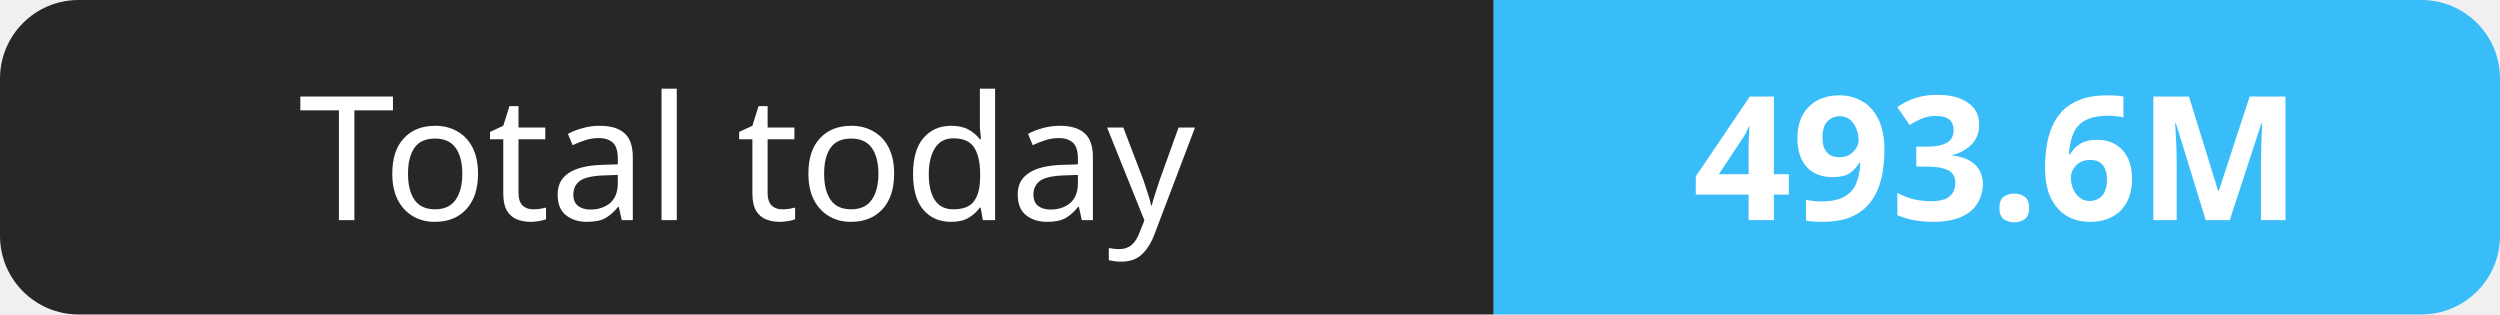
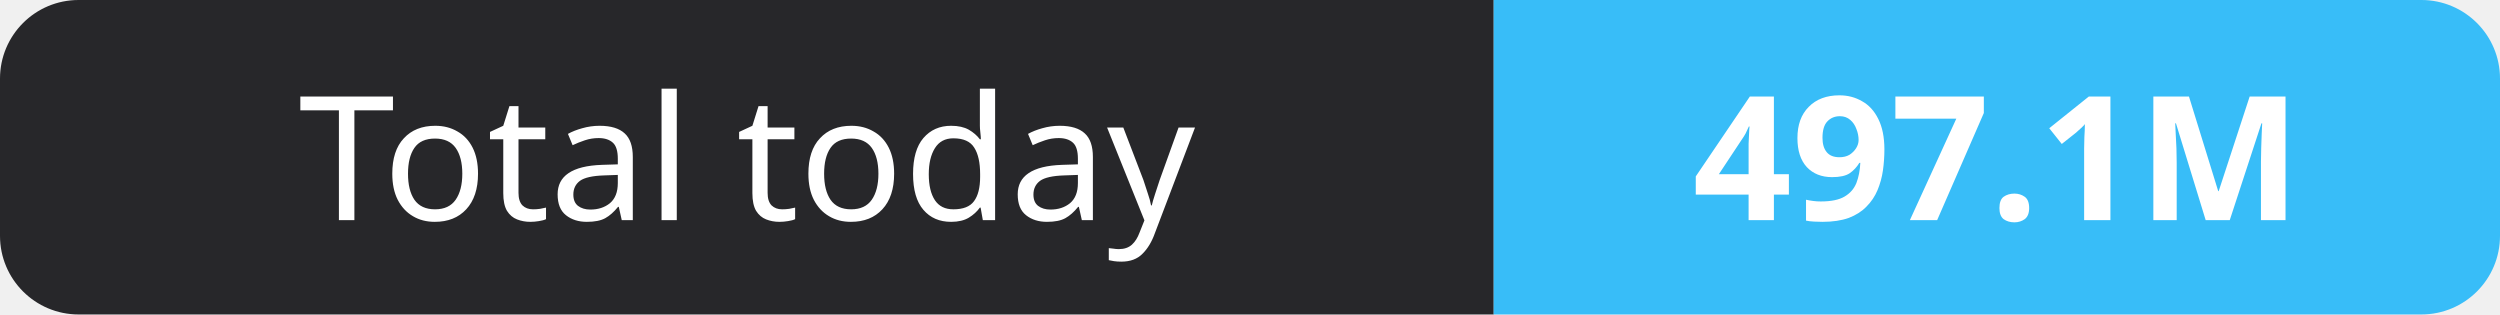
- <svg xmlns="http://www.w3.org/2000/svg" width="159" height="20" role="img" aria-label="Total today: 493.6M">
+ <svg xmlns="http://www.w3.org/2000/svg" width="159" height="20" role="img" aria-label="Total today: 497.1M">
  <clipPath id="r">
    <rect width="159" height="20" rx="5" fill="#fff" />
  </clipPath>
  <g clip-path="url(#r)">
    <rect width="95" height="20" fill="#27272a" />
    <rect x="95" width="64" height="20" fill="#38bdf8" />
  </g>
  <g fill="#fff" text-anchor="middle" font-family="Verdana,Geneva,sans-serif" font-size="11">
    <text x="47.5" y="14">Total today</text>
-     <text x="127.0" y="14" font-weight="700">493.6M</text>
+     <text x="127.0" y="14" font-weight="700">497.1M</text>
  </g>
</svg>
